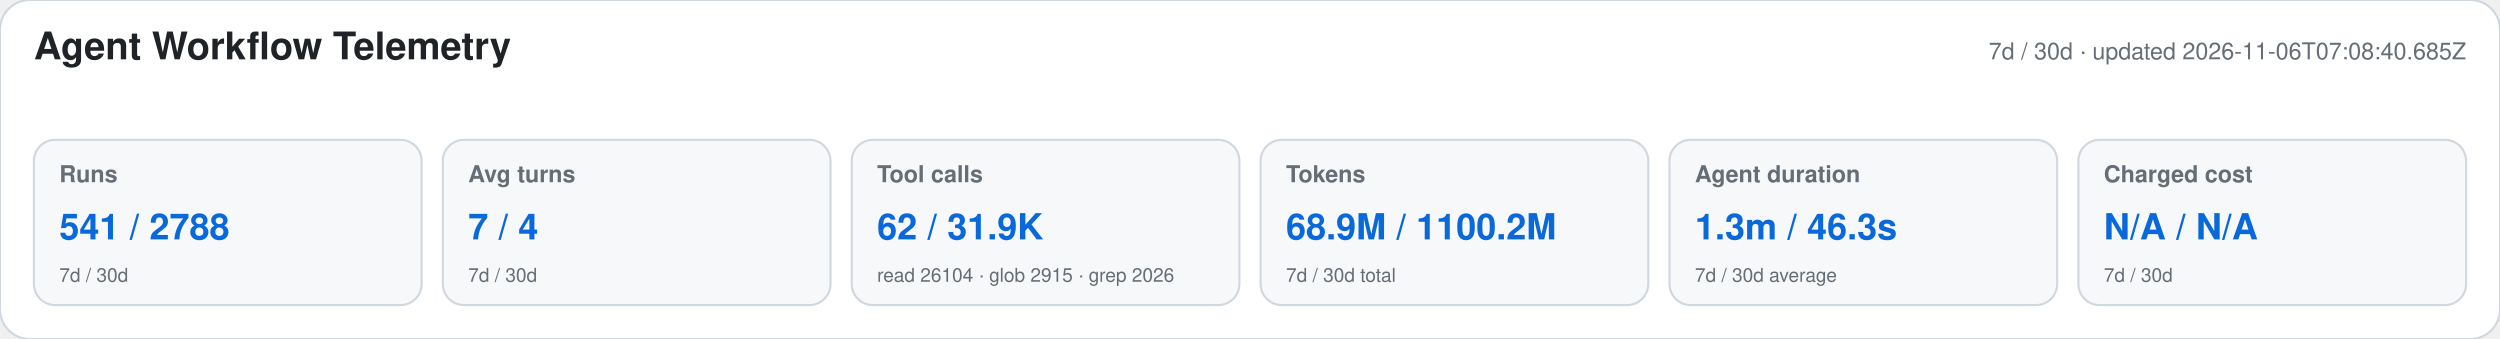
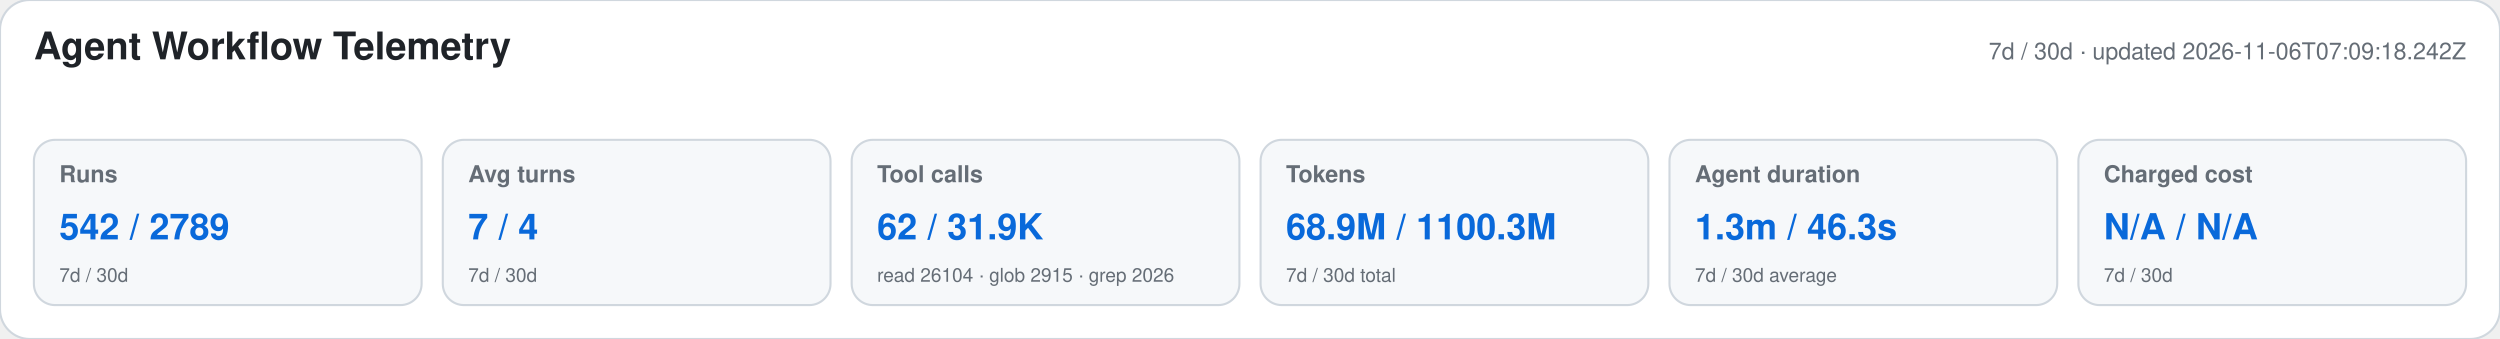
<svg xmlns="http://www.w3.org/2000/svg" width="1180" height="160" viewBox="0 0 1180 160" role="img" aria-labelledby="title desc">
  <style>text{font-family:-apple-system,BlinkMacSystemFont,"Segoe UI",Helvetica,Arial,sans-serif}.heading{font-size:18px;font-weight:650;fill:#1f2328}.meta,.label,.secondary{fill:#656d76}.meta,.label{font-size:11px}.label{font-weight:600}.primary{font-size:17px;font-weight:700;fill:#0969da}.secondary{font-size:9px}</style>
  <rect width="1180" height="160" rx="14" fill="#ffffff" stroke="#d0d7de" />
  <text x="16" y="28" class="heading">Agent Workflow Telemetry</text>
-   <text x="1164" y="28" text-anchor="end" class="meta">7d / 30d · updated 2026-11-06T07:08:40.685Z</text>
+   <text x="1164" y="28" text-anchor="end" class="meta">7d / 30d · updated 2026-11-06T07:09:18.242Z</text>
  <g>
    <rect x="16" y="66" width="183" height="78" rx="10" fill="#f6f8fa" stroke="#d0d7de" />
    <text x="28" y="86" class="label">Runs</text>
-     <text x="28" y="113" class="primary">541 / 2788</text>
+     <text x="28" y="113" class="primary">542 / 2789</text>
    <text x="28" y="133" class="secondary">7d / 30d</text>
  </g>
  <g>
    <rect x="209" y="66" width="183" height="78" rx="10" fill="#f6f8fa" stroke="#d0d7de" />
    <text x="221" y="86" class="label">Avg turns</text>
    <text x="221" y="113" class="primary">7 / 4</text>
    <text x="221" y="133" class="secondary">7d / 30d</text>
  </g>
  <g>
    <rect x="402" y="66" width="183" height="78" rx="10" fill="#f6f8fa" stroke="#d0d7de" />
    <text x="414" y="86" class="label">Tool calls</text>
    <text x="414" y="113" class="primary">62 / 31.9K</text>
    <text x="414" y="133" class="secondary">read 26104 · glob 2915 · grep 2026</text>
  </g>
  <g>
    <rect x="595" y="66" width="183" height="78" rx="10" fill="#f6f8fa" stroke="#d0d7de" />
    <text x="607" y="86" class="label">Tokens</text>
-     <text x="607" y="113" class="primary">68.9M / 1100.2M</text>
+     <text x="607" y="113" class="primary">68.9M / 1100.3M</text>
    <text x="607" y="133" class="secondary">7d / 30d total</text>
  </g>
  <g>
    <rect x="788" y="66" width="183" height="78" rx="10" fill="#f6f8fa" stroke="#d0d7de" />
    <text x="800" y="86" class="label">Agent duration</text>
    <text x="800" y="113" class="primary">1.3m / 46.3s</text>
    <text x="800" y="133" class="secondary">7d / 30d average</text>
  </g>
  <g>
    <rect x="981" y="66" width="183" height="78" rx="10" fill="#f6f8fa" stroke="#d0d7de" />
    <text x="993" y="86" class="label">Charged cost</text>
    <text x="993" y="113" class="primary">N/A / N/A</text>
    <text x="993" y="133" class="secondary">7d / 30d</text>
  </g>
</svg>
